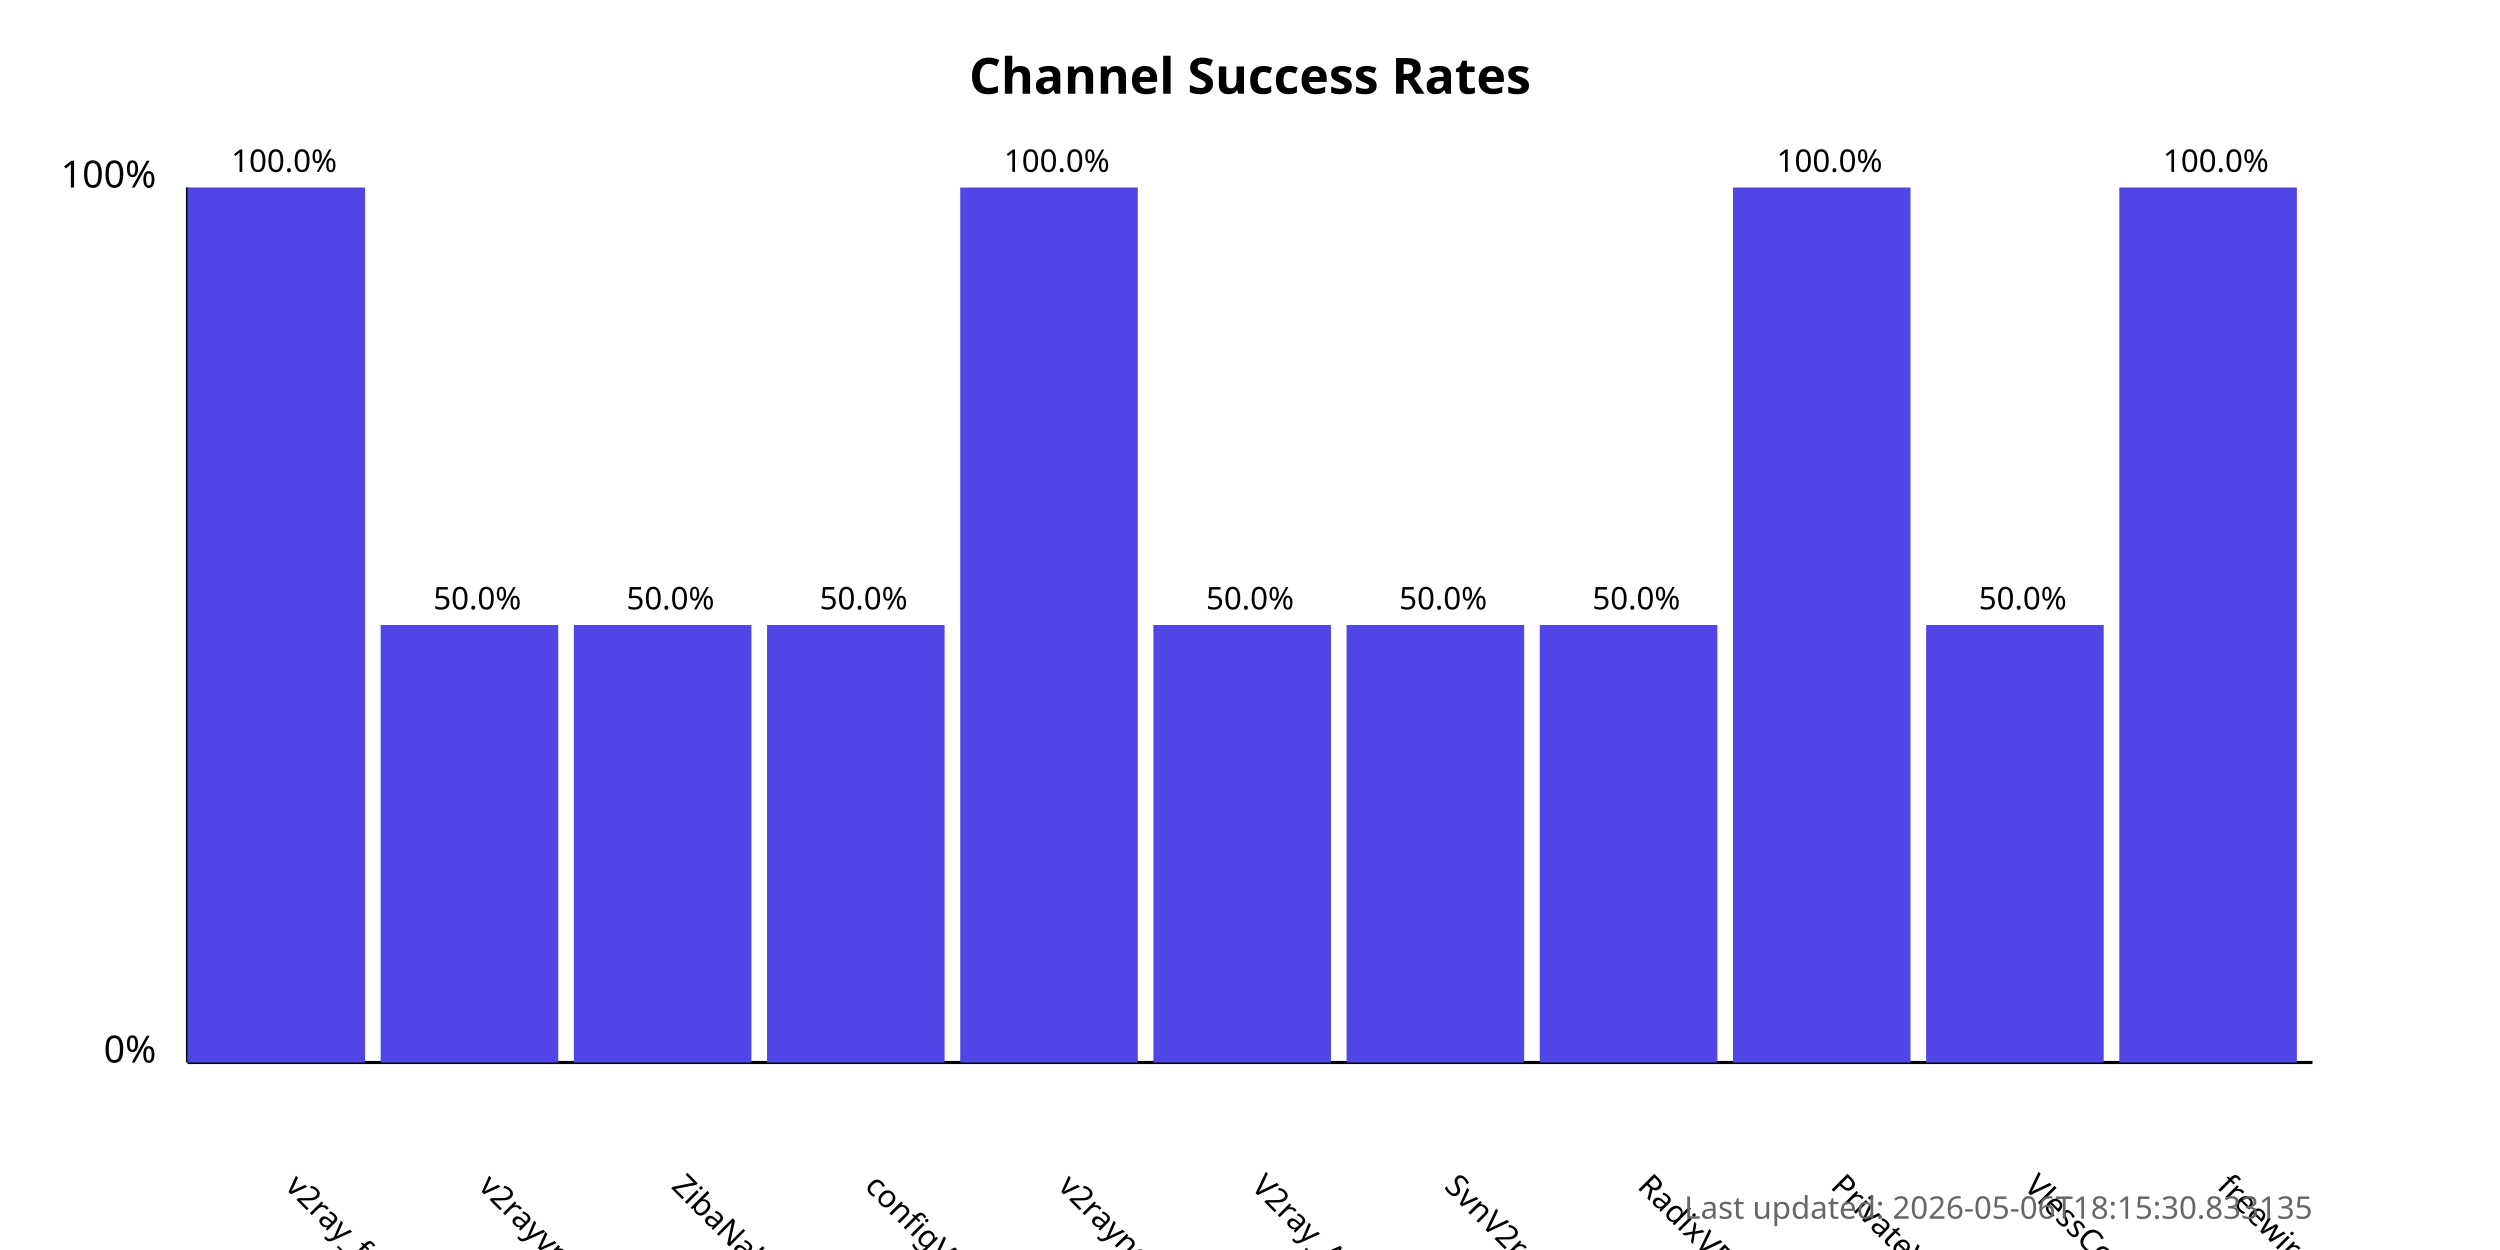
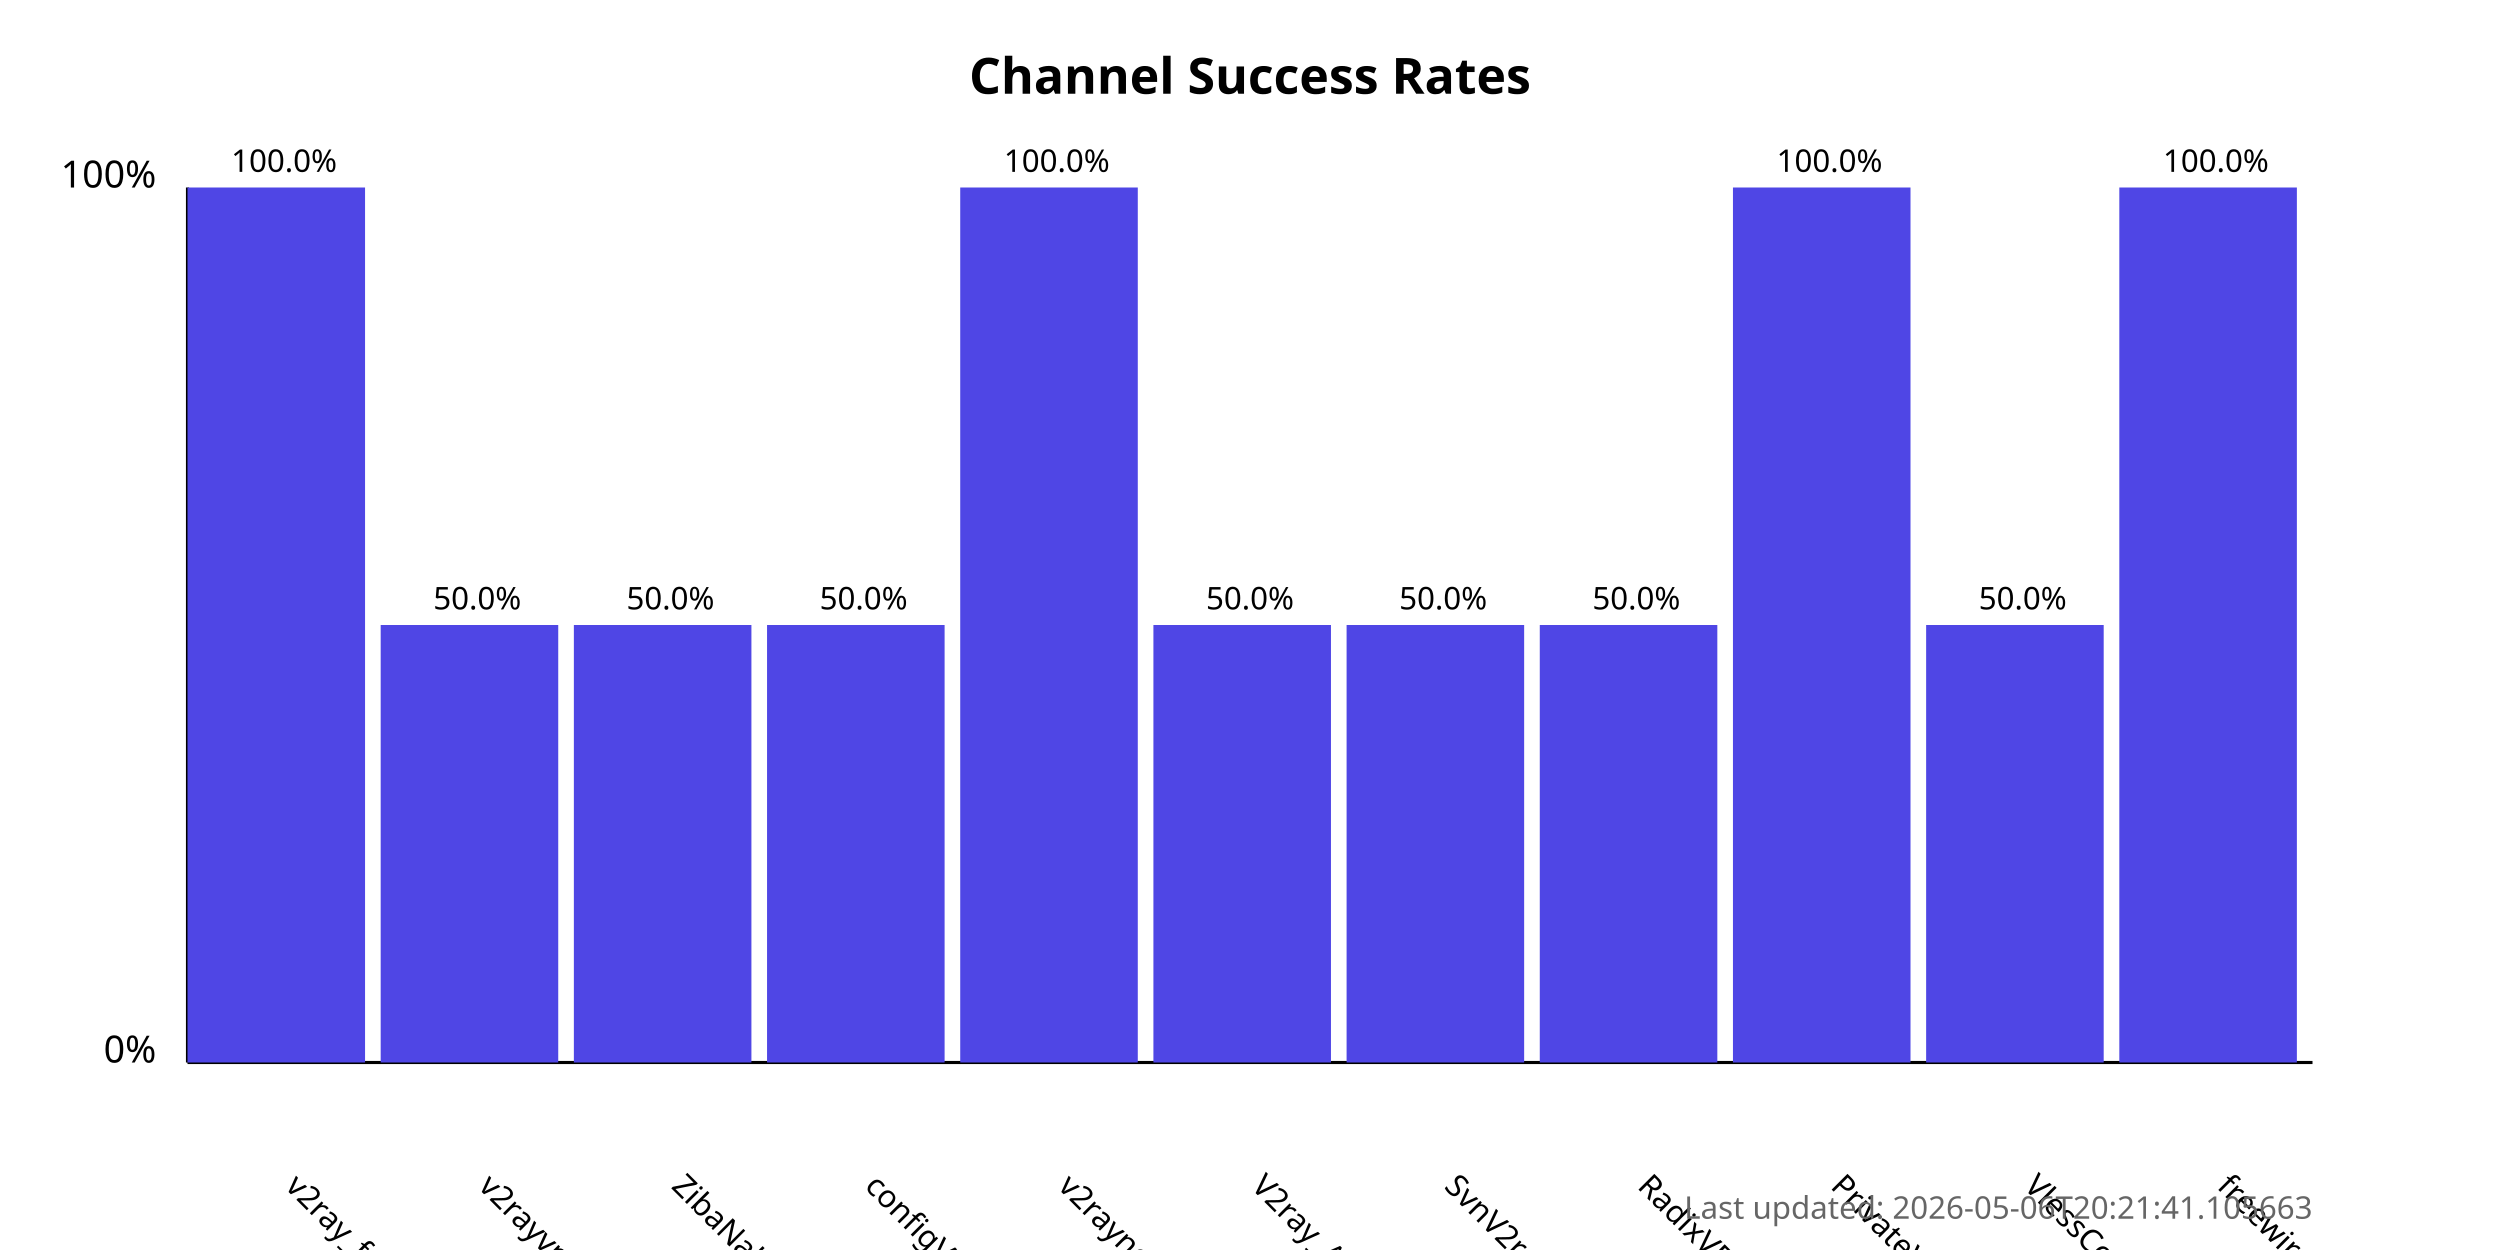
<svg xmlns="http://www.w3.org/2000/svg" width="800" height="400">
  <style>
            .chart-title { font: bold 16px sans-serif; }
            .axis-label { font: 12px sans-serif; }
            .tick-label { font: 10px sans-serif; }
            .bar { fill: #4f46e5; }
            .bar:hover { fill: #6366f1; }
            .timestamp { font: 10px sans-serif; fill: #666; }
        </style>
  <text x="400.0" y="30" text-anchor="middle" class="chart-title">
            Channel Success Rates
        </text>
  <line x1="60" y1="340" x2="60" y2="60" stroke="black" stroke-width="1" />
  <line x1="60" y1="340" x2="740" y2="340" stroke="black" stroke-width="1" />
  <text x="50" y="340" text-anchor="end" class="axis-label">0%</text>
  <text x="50" y="60" text-anchor="end" class="axis-label">100%</text>
  <g>
    <rect x="60" y="60.0" width="56.818" height="280.0" class="bar" />
    <text x="90.909" y="380" transform="rotate(45, 90.90909, 380)" text-anchor="start" class="tick-label">
                v2ray_free_conf
            </text>
    <text x="90.909" y="55.0" text-anchor="middle" class="tick-label">
                100.0%
            </text>
  </g>
  <g>
    <rect x="121.818" y="200.0" width="56.818" height="140.0" class="bar" />
    <text x="152.727" y="380" transform="rotate(45, 152.7273, 380)" text-anchor="start" class="tick-label">
                v2rayvpno
            </text>
    <text x="152.727" y="195.0" text-anchor="middle" class="tick-label">
                50.0%
            </text>
  </g>
  <g>
    <rect x="183.636" y="200.0" width="56.818" height="140.0" class="bar" />
    <text x="214.545" y="380" transform="rotate(45, 214.5455, 380)" text-anchor="start" class="tick-label">
                ZibaNabz
            </text>
    <text x="214.545" y="195.0" text-anchor="middle" class="tick-label">
                50.0%
            </text>
  </g>
  <g>
    <rect x="245.455" y="200.0" width="56.818" height="140.0" class="bar" />
    <text x="276.364" y="380" transform="rotate(45, 276.3636, 380)" text-anchor="start" class="tick-label">
                configV2rayForFree
            </text>
    <text x="276.364" y="195.0" text-anchor="middle" class="tick-label">
                50.0%
            </text>
  </g>
  <g>
    <rect x="307.273" y="60.0" width="56.818" height="280.0" class="bar" />
    <text x="338.182" y="380" transform="rotate(45, 338.1818, 380)" text-anchor="start" class="tick-label">
                v2rayngvpn
            </text>
    <text x="338.182" y="55.0" text-anchor="middle" class="tick-label">
                100.0%
            </text>
  </g>
  <g>
    <rect x="369.091" y="200.0" width="56.818" height="140.0" class="bar" />
    <text x="400.0" y="380" transform="rotate(45, 400.0, 380)" text-anchor="start" class="tick-label">
                V2ray_Alpha
            </text>
    <text x="400.0" y="195.0" text-anchor="middle" class="tick-label">
                50.0%
            </text>
  </g>
  <g>
    <rect x="430.909" y="200.0" width="56.818" height="140.0" class="bar" />
    <text x="461.818" y="380" transform="rotate(45, 461.8182, 380)" text-anchor="start" class="tick-label">
                SvnV2ray
            </text>
    <text x="461.818" y="195.0" text-anchor="middle" class="tick-label">
                50.0%
            </text>
  </g>
  <g>
    <rect x="492.727" y="200.0" width="56.818" height="140.0" class="bar" />
    <text x="523.636" y="380" transform="rotate(45, 523.6364, 380)" text-anchor="start" class="tick-label">
                RadixVPN
            </text>
    <text x="523.636" y="195.0" text-anchor="middle" class="tick-label">
                50.0%
            </text>
  </g>
  <g>
    <rect x="554.545" y="60.0" width="56.818" height="280.0" class="bar" />
    <text x="585.455" y="380" transform="rotate(45, 585.4545, 380)" text-anchor="start" class="tick-label">
                PrivateVPNs
            </text>
    <text x="585.455" y="55.0" text-anchor="middle" class="tick-label">
                100.0%
            </text>
  </g>
  <g>
    <rect x="616.364" y="200.0" width="56.818" height="140.0" class="bar" />
    <text x="647.273" y="380" transform="rotate(45, 647.2727, 380)" text-anchor="start" class="tick-label">
                VlessConfig
            </text>
    <text x="647.273" y="195.0" text-anchor="middle" class="tick-label">
                50.0%
            </text>
  </g>
  <g>
    <rect x="678.182" y="60.0" width="56.818" height="280.0" class="bar" />
    <text x="709.091" y="380" transform="rotate(45, 709.0909, 380)" text-anchor="start" class="tick-label">
                freewireguard
            </text>
    <text x="709.091" y="55.0" text-anchor="middle" class="tick-label">
                100.0%
            </text>
  </g>
  <text x="740" y="390" text-anchor="end" class="timestamp">
-             Last updated: 2026-05-06T18:15:30.833135
+             Last updated: 2026-05-06T20:21:41.105663
        </text>
</svg>
